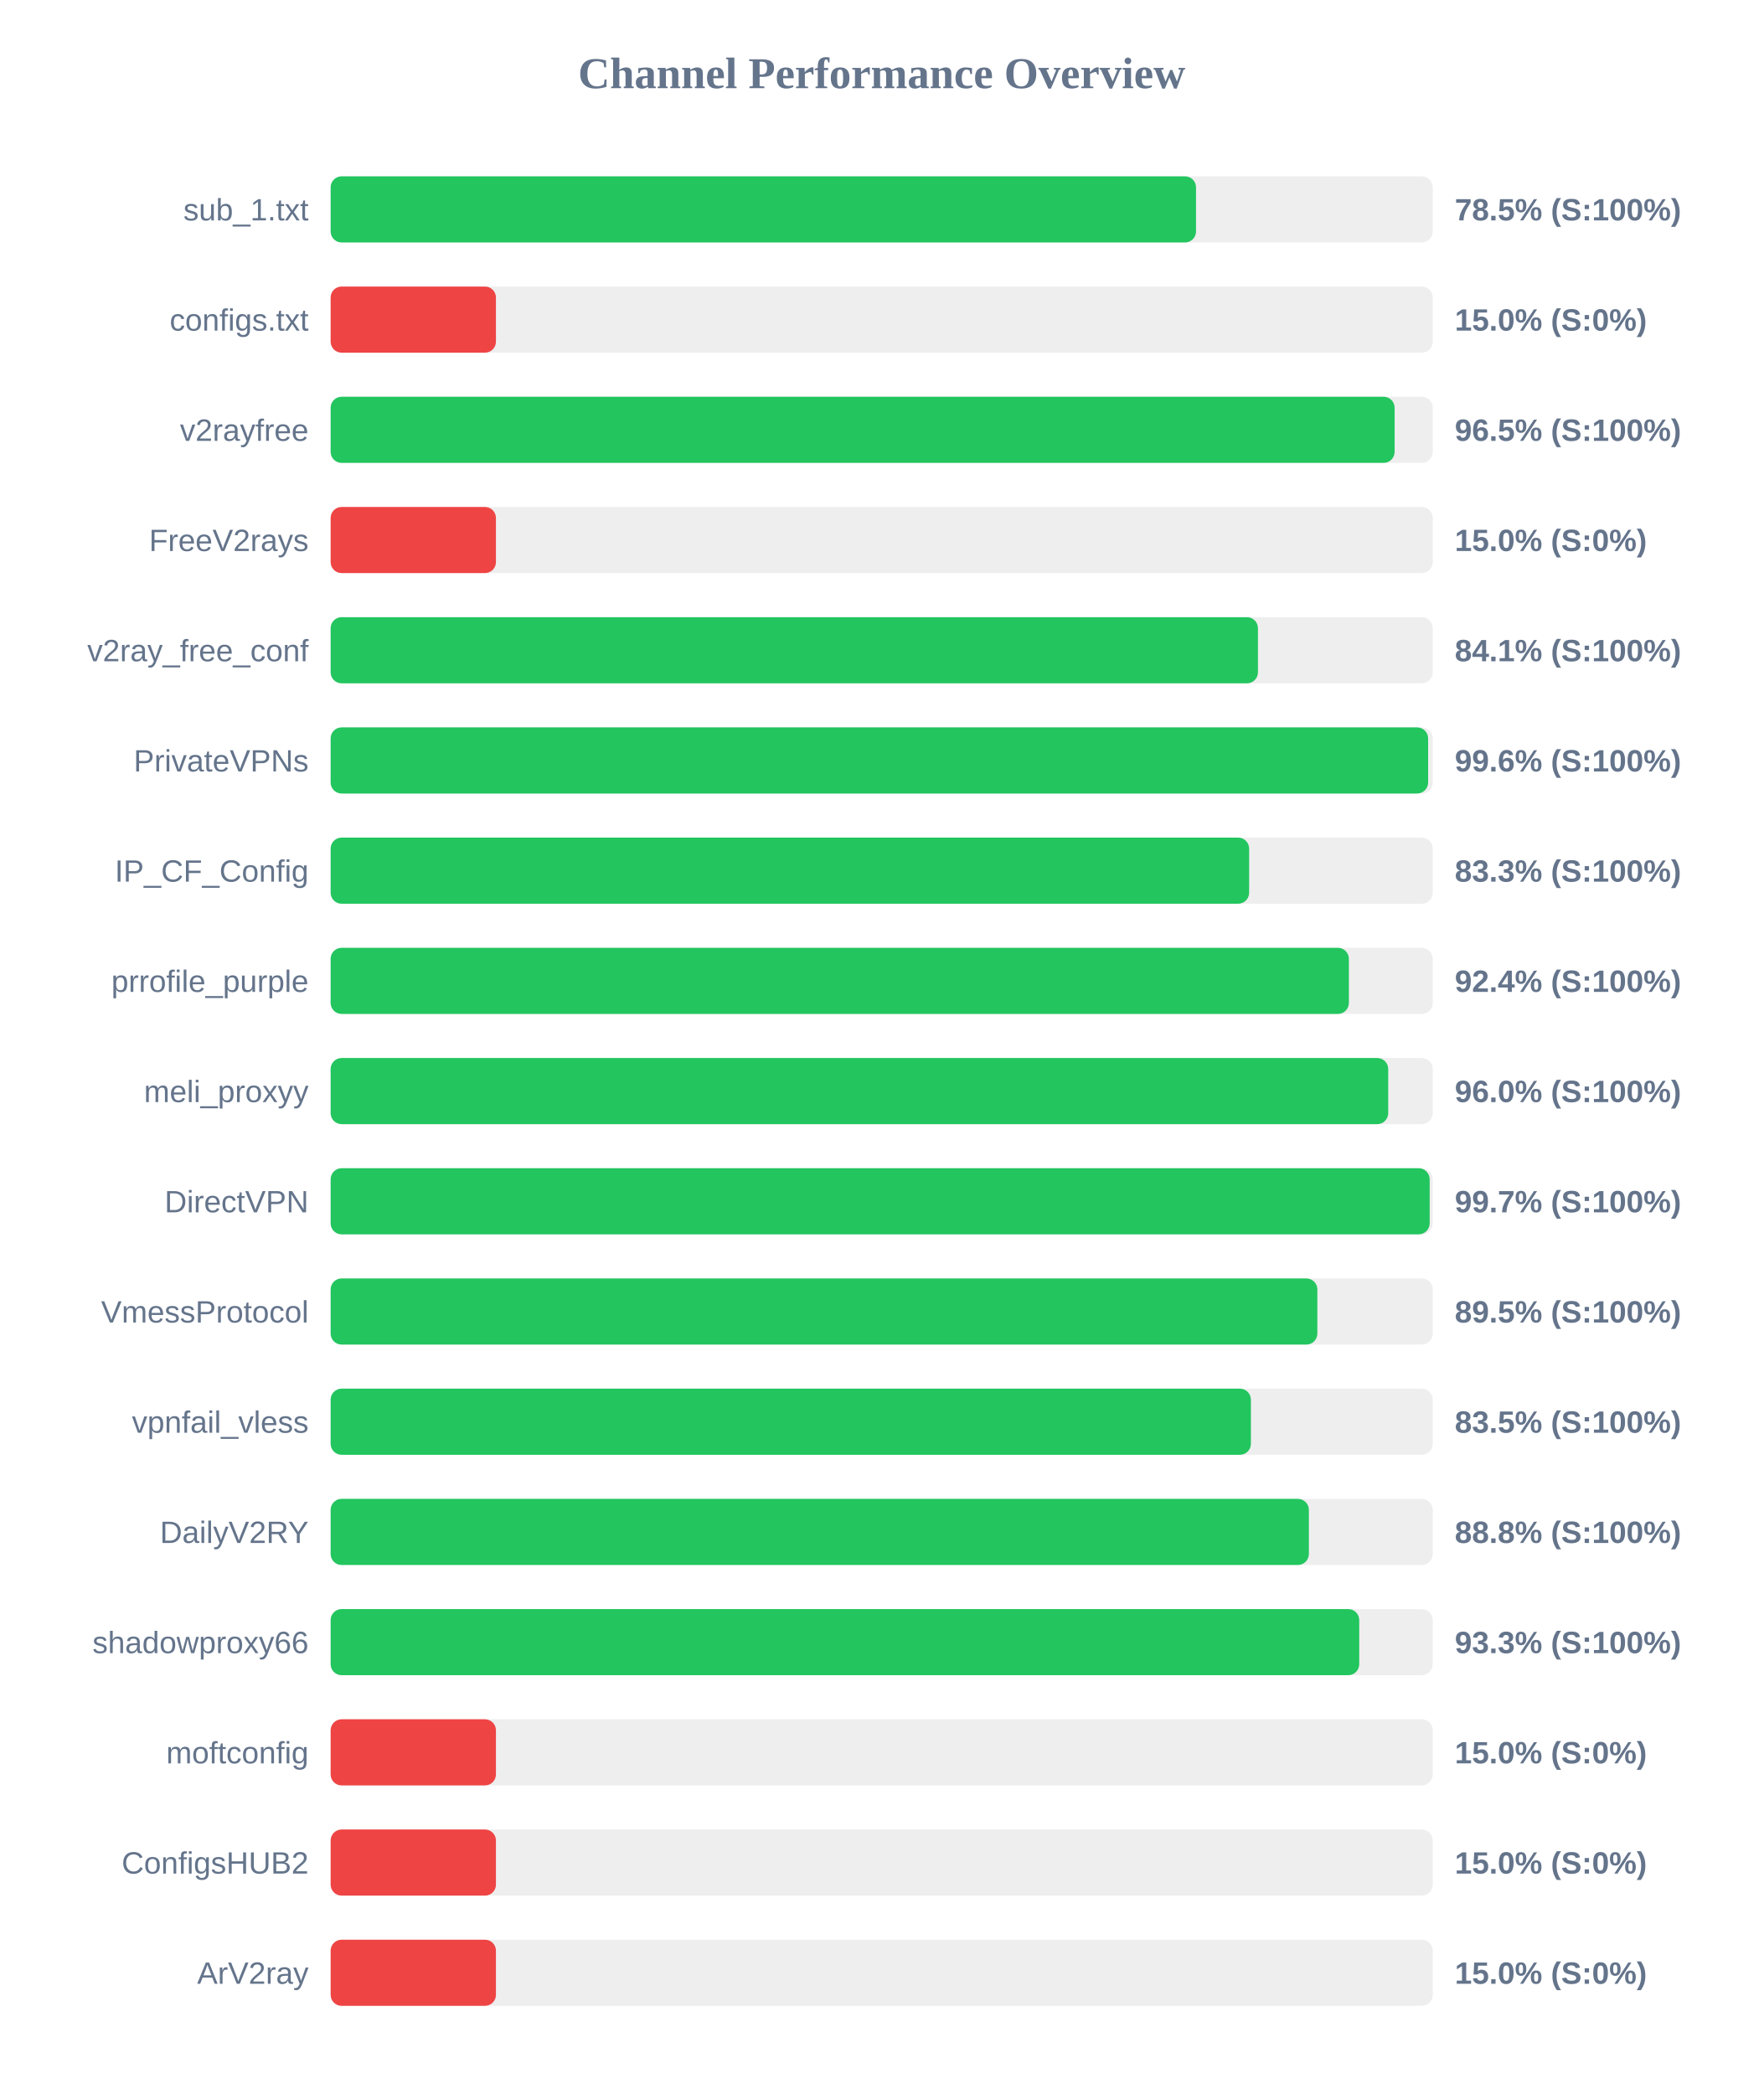
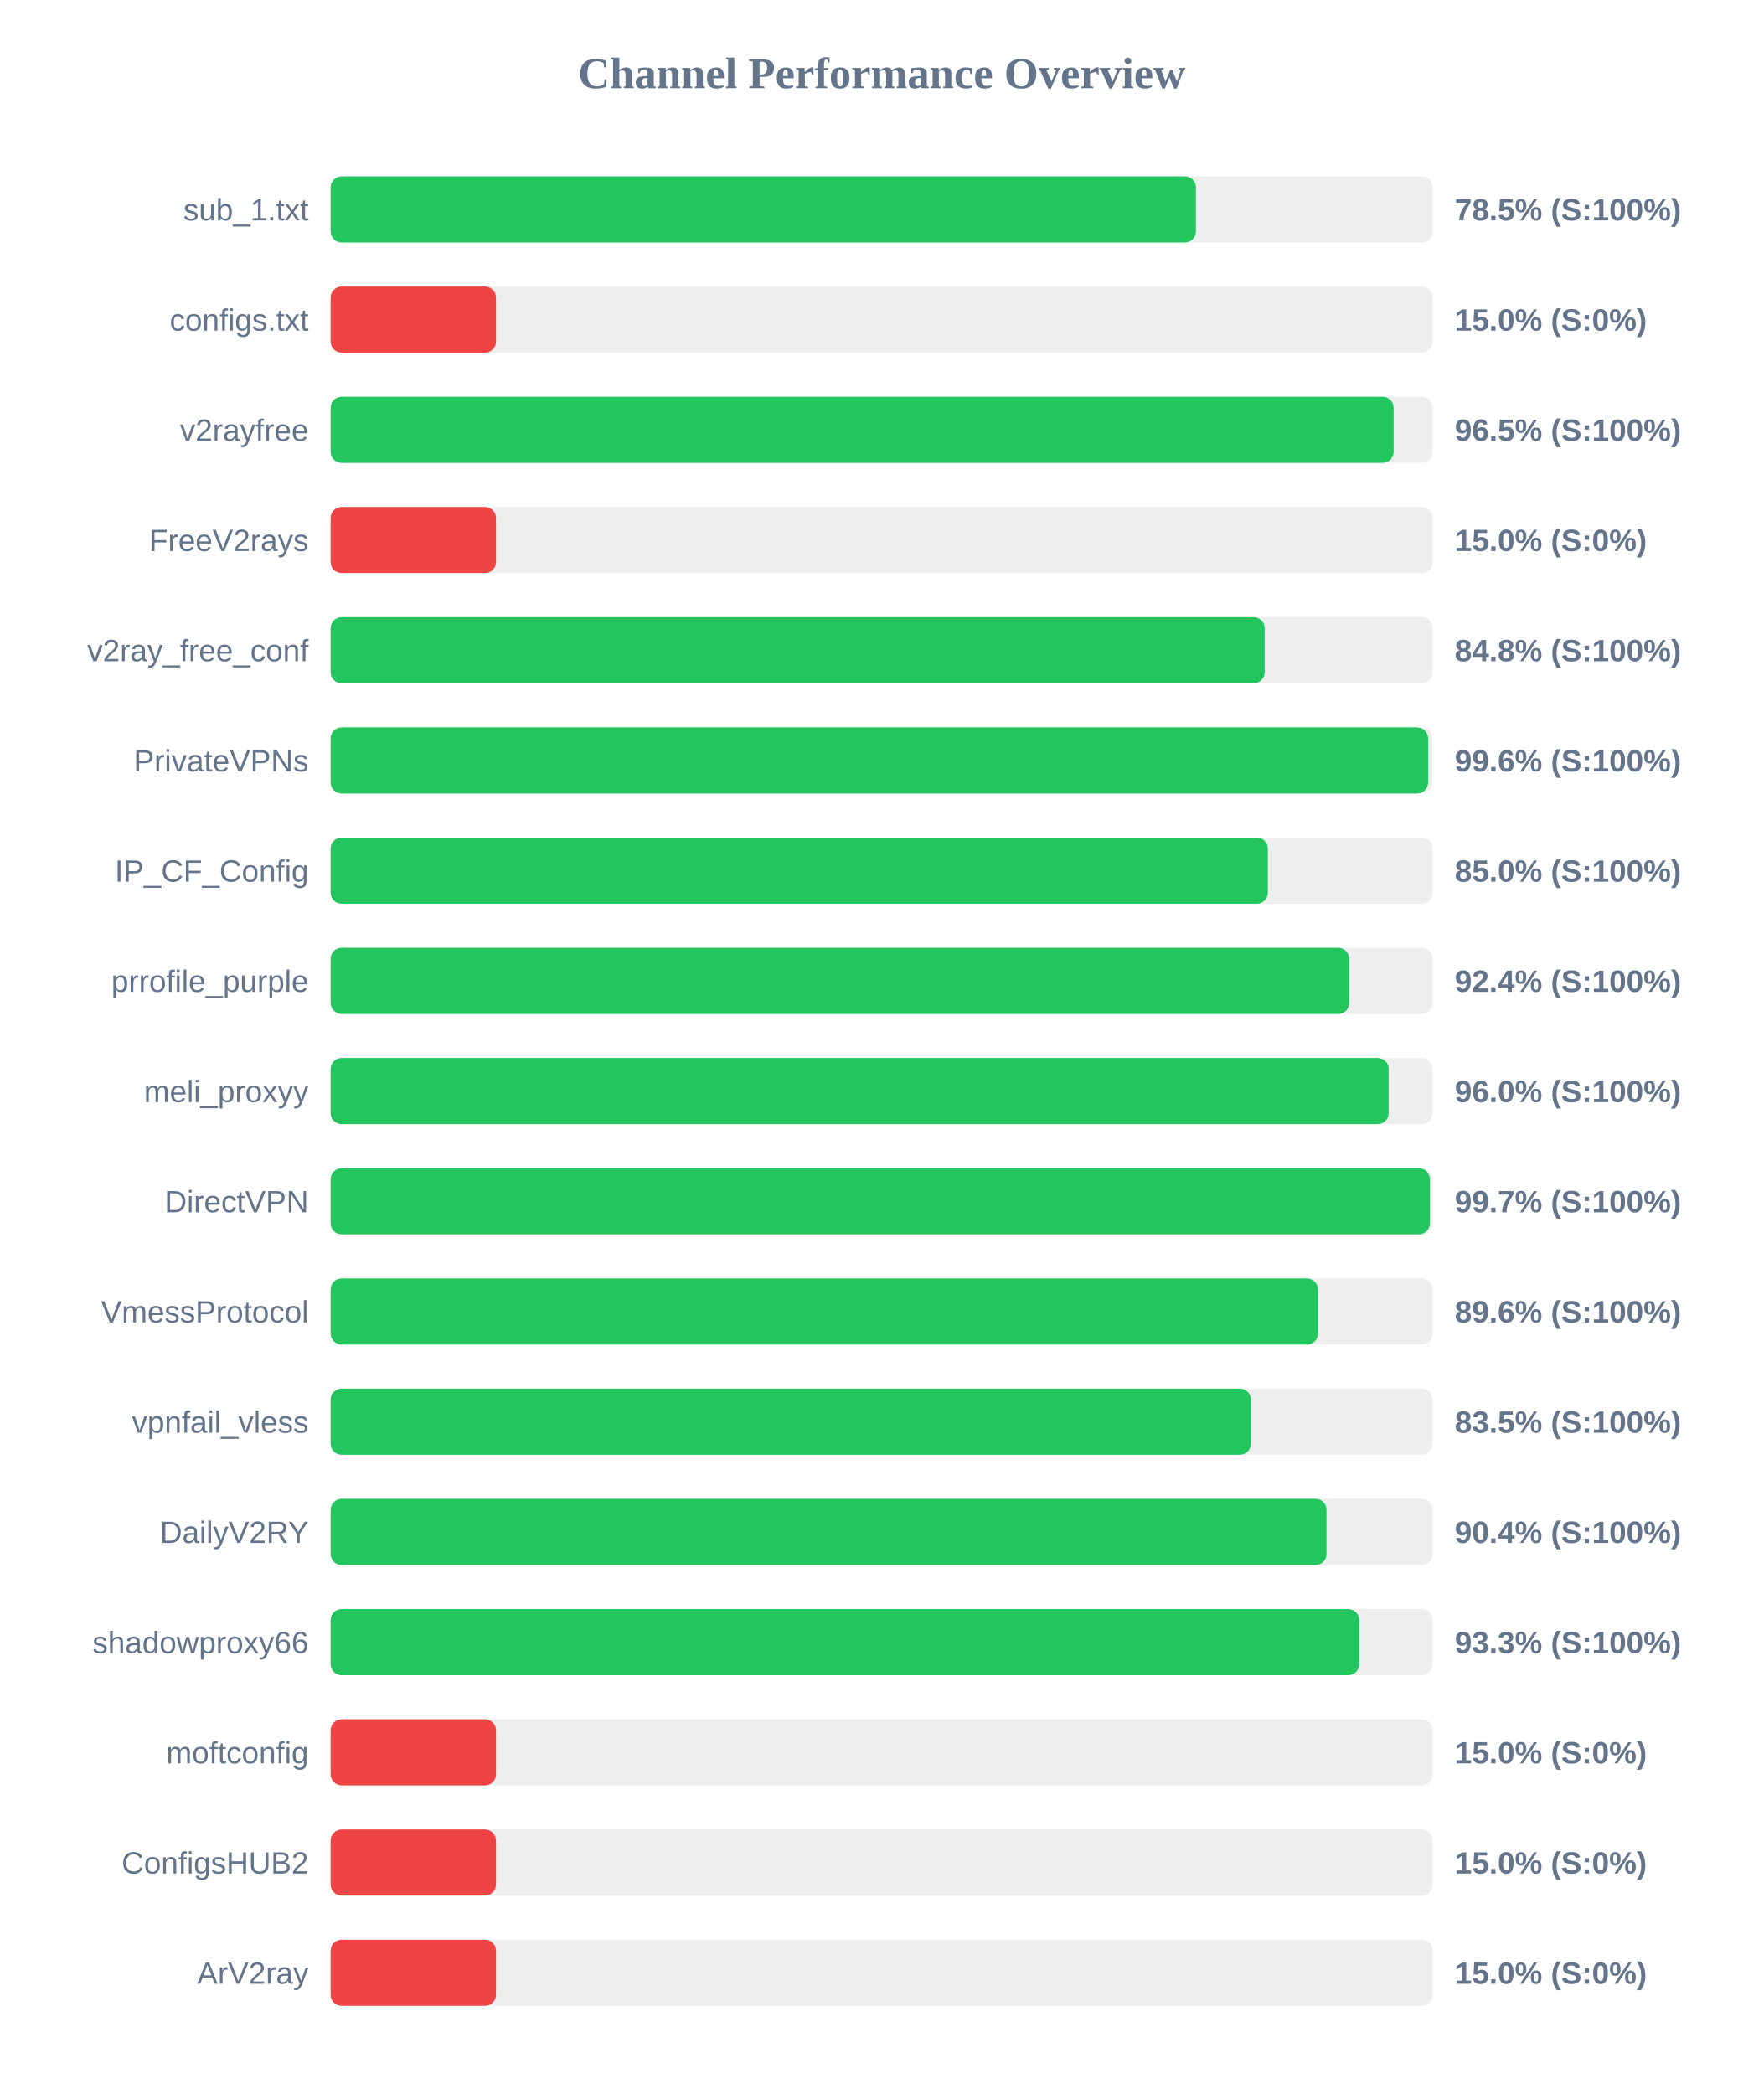
<svg xmlns="http://www.w3.org/2000/svg" width="800" height="950" version="1.1">
  <style>
        .row { font: 14px Arial; fill: #64748b; }
        .score { font: bold 14px Arial; fill: #64748b; }
    </style>
  <text x="400" y="40" text-anchor="middle" font-size="20px" font-weight="bold" fill="#64748b">Channel Performance Overview</text>
  <rect x="150" y="80" width="500" height="30" fill="#eee" rx="5" />
-   <rect x="150" y="80" width="392.6" height="30" fill="#22c55e" rx="5" />
+   <rect x="150" y="80" width="392.55" height="30" fill="#22c55e" rx="5" />
  <text x="140" y="100" text-anchor="end" class="row">sub_1.txt</text>
  <text x="660" y="100" text-anchor="start" class="score">78.5% (S:100%)</text>
  <rect x="150" y="130" width="500" height="30" fill="#eee" rx="5" />
  <rect x="150" y="130" width="75.0" height="30" fill="#ef4444" rx="5" />
  <text x="140" y="150" text-anchor="end" class="row">configs.txt</text>
  <text x="660" y="150" text-anchor="start" class="score">15.0% (S:0%)</text>
  <rect x="150" y="180" width="500" height="30" fill="#eee" rx="5" />
-   <rect x="150" y="180" width="482.7" height="30" fill="#22c55e" rx="5" />
+   <rect x="150" y="180" width="482.25" height="30" fill="#22c55e" rx="5" />
  <text x="140" y="200" text-anchor="end" class="row">v2rayfree</text>
  <text x="660" y="200" text-anchor="start" class="score">96.5% (S:100%)</text>
  <rect x="150" y="230" width="500" height="30" fill="#eee" rx="5" />
  <rect x="150" y="230" width="75.0" height="30" fill="#ef4444" rx="5" />
  <text x="140" y="250" text-anchor="end" class="row">FreeV2rays</text>
  <text x="660" y="250" text-anchor="start" class="score">15.0% (S:0%)</text>
  <rect x="150" y="280" width="500" height="30" fill="#eee" rx="5" />
-   <rect x="150" y="280" width="420.7" height="30" fill="#22c55e" rx="5" />
+   <rect x="150" y="280" width="423.75" height="30" fill="#22c55e" rx="5" />
  <text x="140" y="300" text-anchor="end" class="row">v2ray_free_conf</text>
-   <text x="660" y="300" text-anchor="start" class="score">84.1% (S:100%)</text>
+   <text x="660" y="300" text-anchor="start" class="score">84.8% (S:100%)</text>
  <rect x="150" y="330" width="500" height="30" fill="#eee" rx="5" />
  <rect x="150" y="330" width="497.9" height="30" fill="#22c55e" rx="5" />
  <text x="140" y="350" text-anchor="end" class="row">PrivateVPNs</text>
  <text x="660" y="350" text-anchor="start" class="score">99.6% (S:100%)</text>
  <rect x="150" y="380" width="500" height="30" fill="#eee" rx="5" />
-   <rect x="150" y="380" width="416.7" height="30" fill="#22c55e" rx="5" />
+   <rect x="150" y="380" width="425.2" height="30" fill="#22c55e" rx="5" />
  <text x="140" y="400" text-anchor="end" class="row">IP_CF_Config</text>
-   <text x="660" y="400" text-anchor="start" class="score">83.3% (S:100%)</text>
+   <text x="660" y="400" text-anchor="start" class="score">85.0% (S:100%)</text>
  <rect x="150" y="430" width="500" height="30" fill="#eee" rx="5" />
-   <rect x="150" y="430" width="461.95" height="30" fill="#22c55e" rx="5" />
+   <rect x="150" y="430" width="462.1" height="30" fill="#22c55e" rx="5" />
  <text x="140" y="450" text-anchor="end" class="row">prrofile_purple</text>
  <text x="660" y="450" text-anchor="start" class="score">92.4% (S:100%)</text>
  <rect x="150" y="480" width="500" height="30" fill="#eee" rx="5" />
-   <rect x="150" y="480" width="479.8" height="30" fill="#22c55e" rx="5" />
+   <rect x="150" y="480" width="480.0" height="30" fill="#22c55e" rx="5" />
  <text x="140" y="500" text-anchor="end" class="row">meli_proxyy</text>
  <text x="660" y="500" text-anchor="start" class="score">96.0% (S:100%)</text>
  <rect x="150" y="530" width="500" height="30" fill="#eee" rx="5" />
-   <rect x="150" y="530" width="498.6" height="30" fill="#22c55e" rx="5" />
+   <rect x="150" y="530" width="498.7" height="30" fill="#22c55e" rx="5" />
  <text x="140" y="550" text-anchor="end" class="row">DirectVPN</text>
  <text x="660" y="550" text-anchor="start" class="score">99.7% (S:100%)</text>
  <rect x="150" y="580" width="500" height="30" fill="#eee" rx="5" />
-   <rect x="150" y="580" width="447.65" height="30" fill="#22c55e" rx="5" />
+   <rect x="150" y="580" width="447.95" height="30" fill="#22c55e" rx="5" />
  <text x="140" y="600" text-anchor="end" class="row">VmessProtocol</text>
-   <text x="660" y="600" text-anchor="start" class="score">89.5% (S:100%)</text>
+   <text x="660" y="600" text-anchor="start" class="score">89.6% (S:100%)</text>
  <rect x="150" y="630" width="500" height="30" fill="#eee" rx="5" />
  <rect x="150" y="630" width="417.5" height="30" fill="#22c55e" rx="5" />
  <text x="140" y="650" text-anchor="end" class="row">vpnfail_vless</text>
  <text x="660" y="650" text-anchor="start" class="score">83.5% (S:100%)</text>
  <rect x="150" y="680" width="500" height="30" fill="#eee" rx="5" />
-   <rect x="150" y="680" width="443.8" height="30" fill="#22c55e" rx="5" />
+   <rect x="150" y="680" width="451.8" height="30" fill="#22c55e" rx="5" />
  <text x="140" y="700" text-anchor="end" class="row">DailyV2RY</text>
-   <text x="660" y="700" text-anchor="start" class="score">88.8% (S:100%)</text>
+   <text x="660" y="700" text-anchor="start" class="score">90.4% (S:100%)</text>
  <rect x="150" y="730" width="500" height="30" fill="#eee" rx="5" />
  <rect x="150" y="730" width="466.65" height="30" fill="#22c55e" rx="5" />
  <text x="140" y="750" text-anchor="end" class="row">shadowproxy66</text>
  <text x="660" y="750" text-anchor="start" class="score">93.3% (S:100%)</text>
  <rect x="150" y="780" width="500" height="30" fill="#eee" rx="5" />
  <rect x="150" y="780" width="75.0" height="30" fill="#ef4444" rx="5" />
  <text x="140" y="800" text-anchor="end" class="row">moftconfig</text>
  <text x="660" y="800" text-anchor="start" class="score">15.0% (S:0%)</text>
  <rect x="150" y="830" width="500" height="30" fill="#eee" rx="5" />
  <rect x="150" y="830" width="75.0" height="30" fill="#ef4444" rx="5" />
  <text x="140" y="850" text-anchor="end" class="row">ConfigsHUB2</text>
  <text x="660" y="850" text-anchor="start" class="score">15.0% (S:0%)</text>
  <rect x="150" y="880" width="500" height="30" fill="#eee" rx="5" />
  <rect x="150" y="880" width="75.0" height="30" fill="#ef4444" rx="5" />
  <text x="140" y="900" text-anchor="end" class="row">ArV2ray</text>
  <text x="660" y="900" text-anchor="start" class="score">15.0% (S:0%)</text>
</svg>
